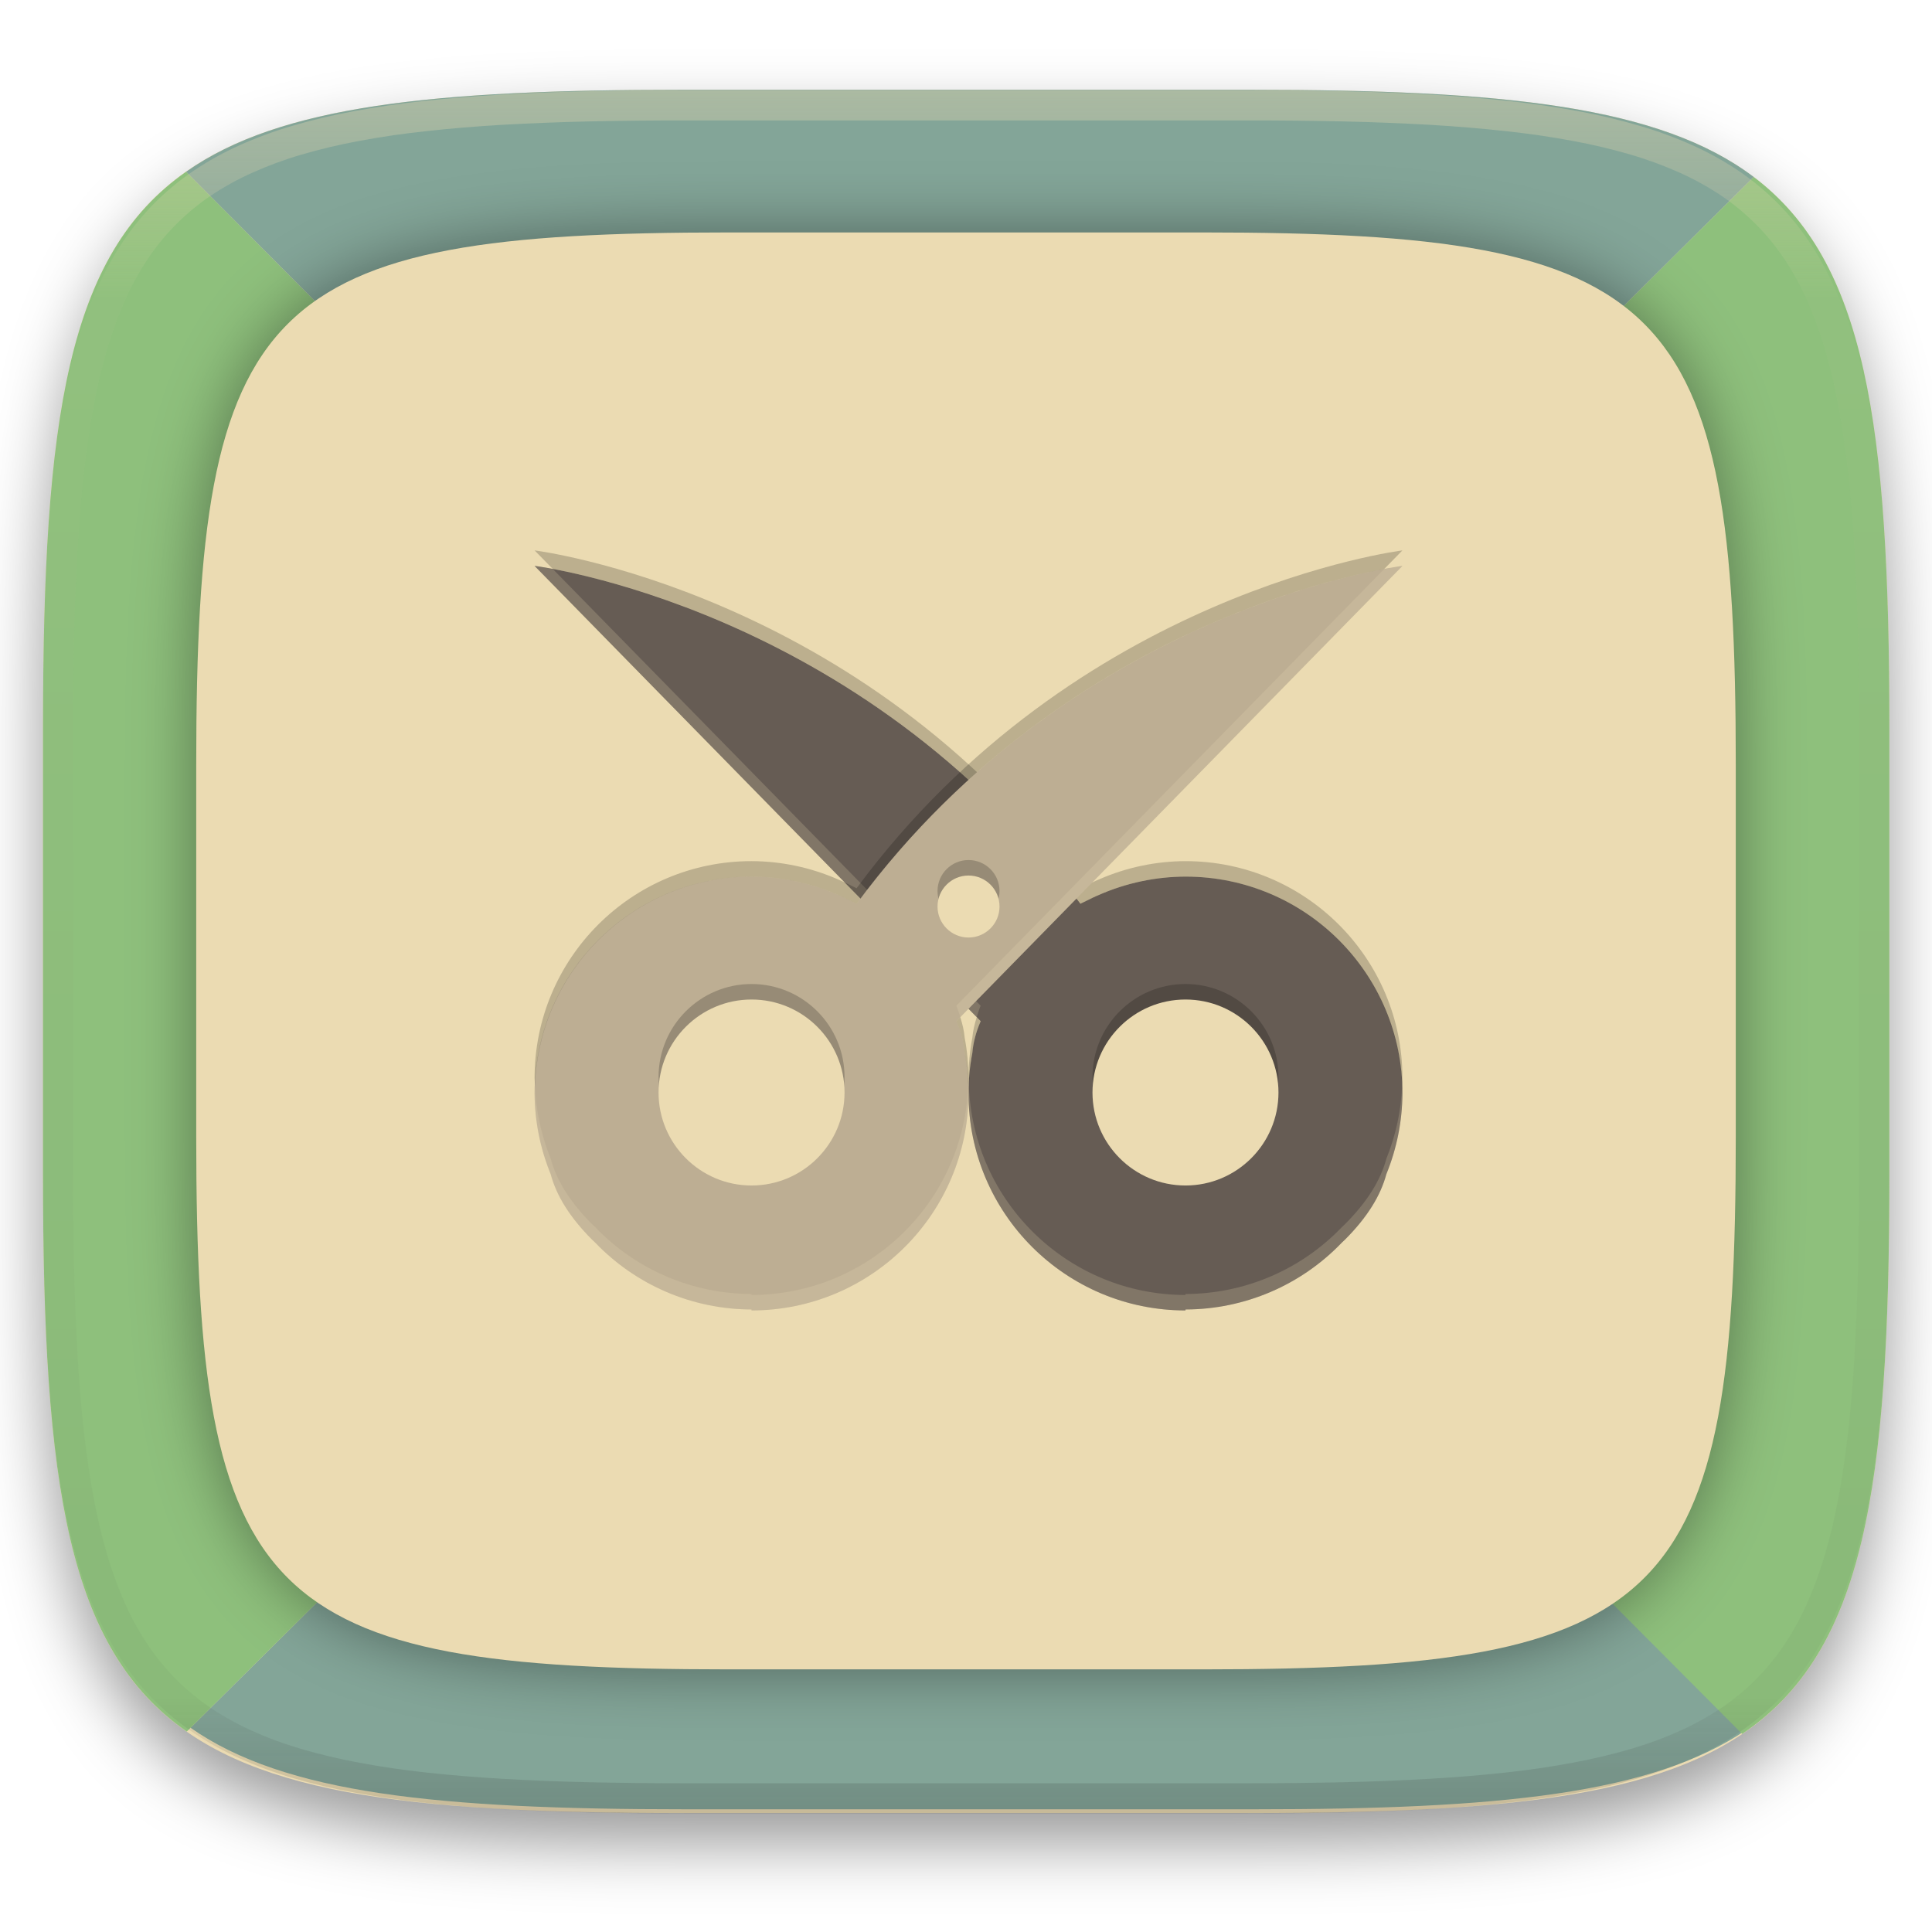
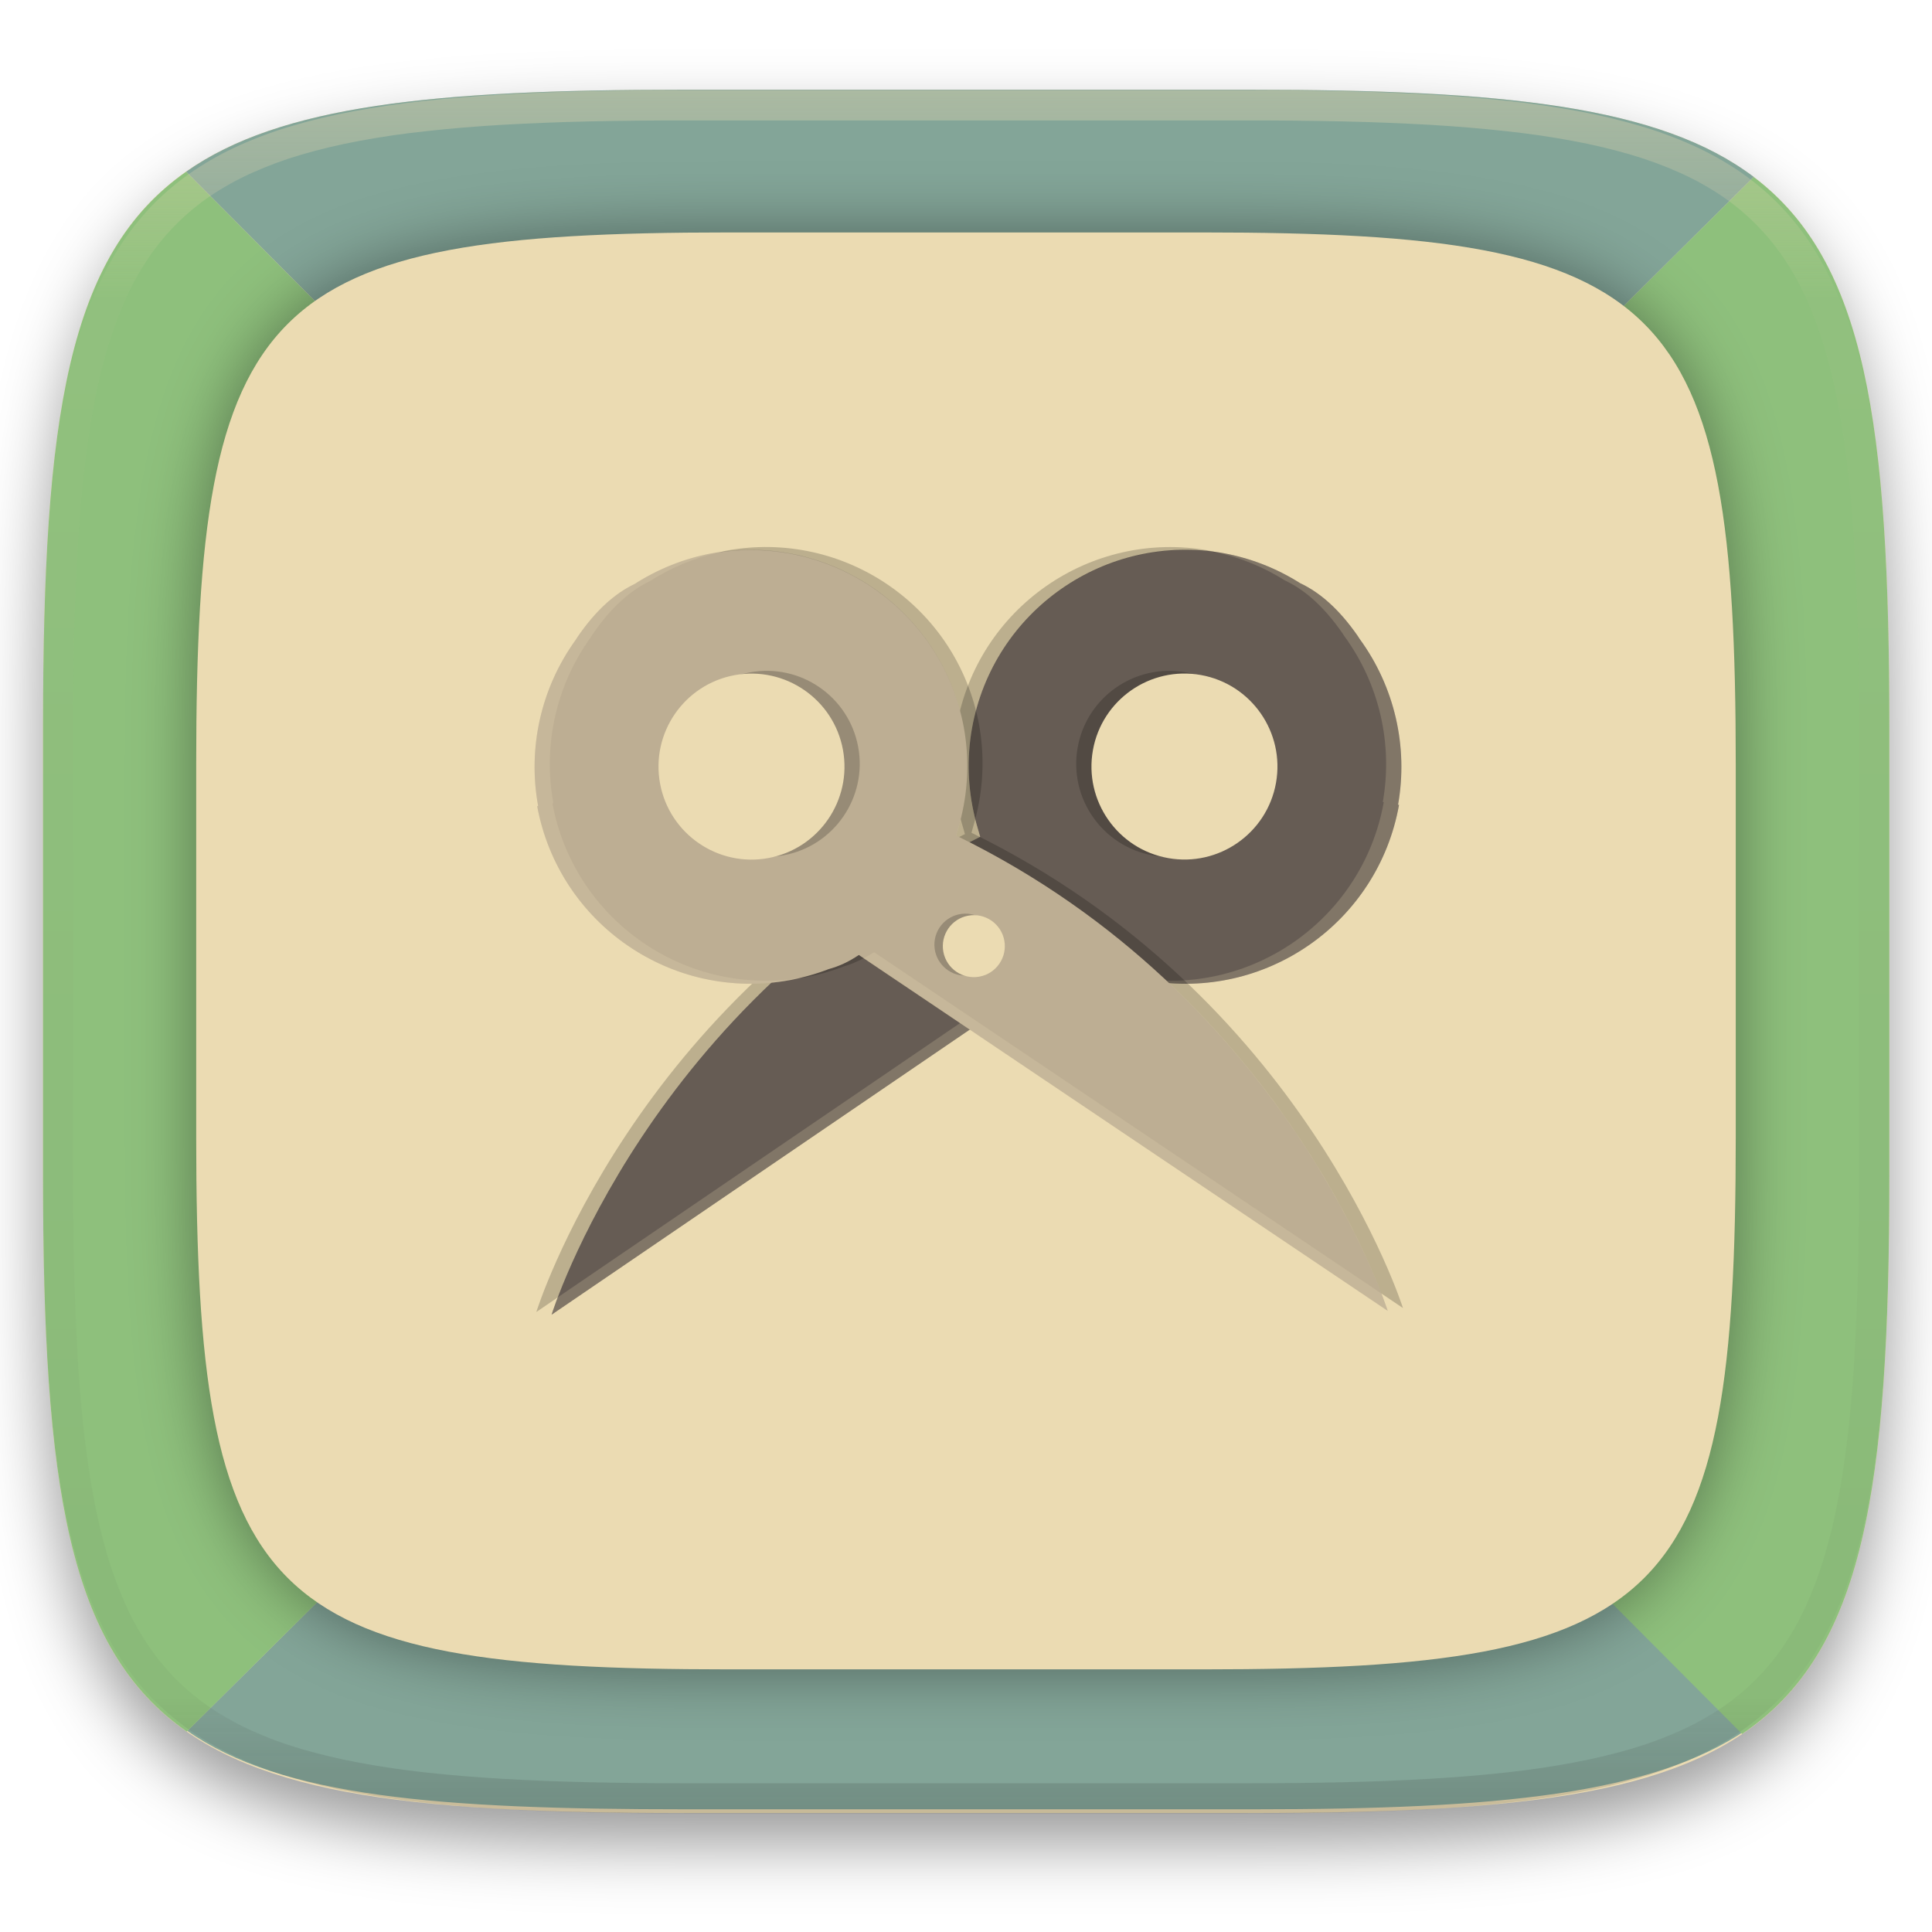
- <svg xmlns="http://www.w3.org/2000/svg" style="isolation:isolate" width="256" height="256" viewBox="0 0 256 256">
-   <defs>
-     <filter id="UePc6utYBrc0KzRObSpURrbUBCYdFyrr" width="400%" height="400%" x="-200%" y="-200%" color-interpolation-filters="sRGB" filterUnits="objectBoundingBox">
-       <feGaussianBlur in="SourceGraphic" stdDeviation="4.294" />
-       <feOffset dx="0" dy="4" result="pf_100_offsetBlur" />
-       <feFlood flood-opacity=".4" />
-       <feComposite in2="pf_100_offsetBlur" operator="in" result="pf_100_dropShadow" />
-       <feBlend in="SourceGraphic" in2="pf_100_dropShadow" mode="normal" />
+ <svg xmlns="http://www.w3.org/2000/svg" id="svg97" width="256" height="256" style="isolation:isolate" version="1.1" viewBox="0 0 256 256">
+   <defs id="defs13">
+     <filter id="UePc6utYBrc0KzRObSpURrbUBCYdFyrr" x="-.042" y="-.045" width="1.084" height="1.108" color-interpolation-filters="sRGB">
+       <feGaussianBlur id="feGaussianBlur2" in="SourceGraphic" stdDeviation="4.294" />
+       <feOffset id="feOffset4" dx="0" dy="4" result="pf_100_offsetBlur" />
+       <feFlood id="feFlood6" flood-opacity=".4" />
+       <feComposite id="feComposite8" in2="pf_100_offsetBlur" operator="in" result="pf_100_dropShadow" />
+       <feBlend id="feBlend10" in="SourceGraphic" in2="pf_100_dropShadow" />
    </filter>
  </defs>
-   <g filter="url(#UePc6utYBrc0KzRObSpURrbUBCYdFyrr)">
-     <path fill="#ebdbb2" d="M 165.709 11.9 C 239.765 11.9 250.348 22.457 250.348 96.444 L 250.348 155.695 C 250.348 229.681 239.765 240.238 165.709 240.238 L 90.339 240.238 C 16.284 240.238 5.7 229.681 5.7 155.695 L 5.7 96.444 C 5.7 22.457 16.284 11.9 90.339 11.9 L 165.709 11.9 Z" />
+   <g id="g17" filter="url(#UePc6utYBrc0KzRObSpURrbUBCYdFyrr)">
+     <path id="path15" d="m165.71 11.9c74.056 0 84.639 10.557 84.639 84.544v59.251c0 73.986-10.583 84.543-84.639 84.543h-75.37c-74.055 0-84.639-10.557-84.639-84.543v-59.251c0-73.987 10.584-84.544 84.639-84.544h75.37z" fill="#ebdbb2" />
  </g>
-   <path fill="#83a598" d="M 231.344 229.249 C 218.831 237.72 198.586 239.738 166.209 239.738 L 90.839 239.738 C 58.068 239.738 37.726 237.671 25.247 228.94 L 128.749 126.253 L 231.344 229.249 L 231.344 229.249 Z" />
-   <path fill="#8ec07c" d="M 230.844 229.749 C 246.996 218.883 250.348 197.334 250.348 155.695 L 250.348 96.444 C 250.348 56.136 247.207 34.654 232.375 23.447 L 232.375 23.447 L 128.249 126.753 L 230.844 229.749 L 230.844 229.749 Z" />
-   <path fill="#8ec07c" d="M 128.249 126.753 L 24.747 229.44 C 8.989 218.473 5.7 196.94 5.7 155.695 L 5.7 96.444 C 5.7 55.275 8.977 33.745 24.658 22.758 L 128.249 126.753 L 128.249 126.753 Z" />
-   <path fill="#83a598" d="M 128.249 126.753 L 232.375 23.447 L 232.375 23.447 C 219.977 14.087 199.419 11.9 165.709 11.9 L 90.339 11.9 C 57.491 11.9 37.131 13.977 24.658 22.758 L 128.249 126.753 L 128.249 126.753 Z" />
-   <defs>
-     <filter id="tqU8d2fkbLm7gMWfl9Fkxy5LjilbURtK" width="400%" height="400%" x="-200%" y="-200%" color-interpolation-filters="sRGB" filterUnits="objectBoundingBox">
-       <feGaussianBlur in="SourceGraphic" stdDeviation="4.294" />
-       <feOffset dx="0" dy="0" result="pf_100_offsetBlur" />
-       <feFlood flood-opacity=".4" />
-       <feComposite in2="pf_100_offsetBlur" operator="in" result="pf_100_dropShadow" />
-       <feBlend in="SourceGraphic" in2="pf_100_dropShadow" mode="normal" />
+   <path id="path19" d="m231.34 229.25c-12.513 8.471-32.758 10.489-65.135 10.489h-75.37c-32.771 0-53.531-1.659-66.01-10.39l103.92-103.09z" fill="#83a598" />
+   <path id="path21" d="m230.84 229.75c16.152-10.866 19.504-32.415 19.504-74.054v-59.251c0-40.308-3.141-61.79-17.973-72.997l-104.13 103.31 102.6 103z" fill="#8ec07c" />
+   <path id="path23" d="m128.25 126.75-103.5 102.69c-15.758-10.967-19.047-32.5-19.047-73.745v-59.251c0-41.169 3.277-62.699 18.958-73.686l103.59 104z" fill="#8ec07c" />
+   <path id="path25" d="m128.25 126.75 104.13-103.31c-12.398-9.36-32.956-11.547-66.666-11.547h-75.37c-32.848 0-53.208 2.077-65.681 10.858l103.59 104z" fill="#83a598" />
+   <defs id="defs38">
+     <filter id="tqU8d2fkbLm7gMWfl9Fkxy5LjilbURtK" x="-.051" y="-.054" width="1.101" height="1.108" color-interpolation-filters="sRGB">
+       <feGaussianBlur id="feGaussianBlur27" in="SourceGraphic" stdDeviation="4.294" />
+       <feOffset id="feOffset29" dx="0" dy="0" result="pf_100_offsetBlur" />
+       <feFlood id="feFlood31" flood-opacity=".4" />
+       <feComposite id="feComposite33" in2="pf_100_offsetBlur" operator="in" result="pf_100_dropShadow" />
+       <feBlend id="feBlend35" in="SourceGraphic" in2="pf_100_dropShadow" />
    </filter>
  </defs>
-   <g filter="url(#tqU8d2fkbLm7gMWfl9Fkxy5LjilbURtK)">
-     <path fill="#ebdbb2" d="M 159.423 30.8 C 221.175 30.8 230 39.603 230 101.297 L 230 150.703 C 230 212.397 221.175 221.2 159.423 221.2 L 96.577 221.2 C 34.825 221.2 26 212.397 26 150.703 L 26 101.297 C 26 39.603 34.825 30.8 96.577 30.8 L 159.423 30.8 Z" />
+   <g id="g42" filter="url(#tqU8d2fkbLm7gMWfl9Fkxy5LjilbURtK)">
+     <path id="path40" d="m159.42 30.8c61.752 0 70.577 8.803 70.577 70.497v49.406c0 61.694-8.825 70.497-70.577 70.497h-62.846c-61.752 0-70.577-8.803-70.577-70.497v-49.406c0-61.694 8.825-70.497 70.577-70.497h62.846z" fill="#ebdbb2" />
  </g>
-   <g opacity=".4">
-     <linearGradient id="_lgradient_39" x1=".517" x2=".517" y1="0" y2="1" gradientTransform="matrix(244.65,0,0,228.34,5.68,11.95)" gradientUnits="userSpaceOnUse">
-       <stop offset="0%" style="stop-color:#ebdbb2" />
-       <stop offset="12.5%" stop-opacity=".098" style="stop-color:#ebdbb2" />
-       <stop offset="92.5%" stop-opacity=".098" style="stop-color:#282828" />
-       <stop offset="100%" stop-opacity=".498" style="stop-color:#282828" />
+   <g id="g55" opacity=".4">
+     <linearGradient id="_lgradient_39" x1=".517" x2=".517" y2="1" gradientTransform="matrix(244.65,0,0,228.34,5.68,11.95)" gradientUnits="userSpaceOnUse">
+       <stop id="stop44" stop-color="#ebdbb2" offset="0" />
+       <stop id="stop46" stop-color="#ebdbb2" stop-opacity=".098" offset=".125" />
+       <stop id="stop48" stop-color="#282828" stop-opacity=".098" offset=".925" />
+       <stop id="stop50" stop-color="#282828" stop-opacity=".498" offset="1" />
    </linearGradient>
-     <path fill="url(#_lgradient_39)" fill-rule="evenodd" d="M 165.068 11.951 C 169.396 11.941 173.724 11.991 178.052 12.089 C 181.927 12.167 185.803 12.315 189.678 12.541 C 193.131 12.737 196.583 13.022 200.026 13.395 C 203.085 13.73 206.144 14.181 209.174 14.741 C 211.889 15.243 214.574 15.881 217.22 16.657 C 219.62 17.355 221.971 18.219 224.243 19.241 C 226.358 20.184 228.384 21.304 230.302 22.591 C 232.142 23.829 233.863 25.244 235.437 26.806 C 237.001 28.378 238.417 30.088 239.656 31.925 C 240.945 33.841 242.066 35.865 243.02 37.967 C 244.043 40.247 244.909 42.585 245.617 44.972 C 246.394 47.615 247.034 50.297 247.535 53.009 C 248.096 56.035 248.548 59.081 248.883 62.136 C 249.257 65.575 249.542 69.014 249.739 72.462 C 249.965 76.323 250.112 80.194 250.201 84.055 C 250.289 88.378 250.339 92.701 250.329 97.014 L 250.329 155.226 C 250.339 159.549 250.289 163.862 250.201 168.185 C 250.112 172.056 249.965 175.917 249.739 179.778 C 249.542 183.226 249.257 186.675 248.883 190.104 C 248.548 193.159 248.096 196.215 247.535 199.241 C 247.034 201.943 246.394 204.625 245.617 207.268 C 244.909 209.655 244.043 212.003 243.02 214.273 C 242.066 216.385 240.945 218.399 239.656 220.315 C 238.417 222.152 237.001 223.872 235.437 225.434 C 233.863 226.996 232.142 228.411 230.302 229.649 C 228.384 230.936 226.358 232.056 224.243 232.999 C 221.971 234.021 219.62 234.885 217.22 235.593 C 214.574 236.369 211.889 237.007 209.174 237.499 C 206.144 238.068 203.085 238.51 200.026 238.845 C 196.583 239.218 193.131 239.503 189.678 239.699 C 185.803 239.925 181.927 240.073 178.052 240.161 C 173.724 240.249 169.396 240.299 165.068 240.289 L 90.942 240.289 C 86.614 240.299 82.286 240.249 77.958 240.161 C 74.083 240.073 70.207 239.925 66.332 239.699 C 62.879 239.503 59.427 239.218 55.984 238.845 C 52.925 238.51 49.866 238.068 46.836 237.499 C 44.121 237.007 41.436 236.369 38.79 235.593 C 36.39 234.885 34.039 234.021 31.767 232.999 C 29.652 232.056 27.626 230.936 25.708 229.649 C 23.868 228.411 22.147 226.996 20.573 225.434 C 19.009 223.872 17.593 222.152 16.354 220.315 C 15.065 218.399 13.944 216.385 12.99 214.273 C 11.967 212.003 11.101 209.655 10.393 207.268 C 9.616 204.625 8.976 201.943 8.475 199.241 C 7.914 196.215 7.462 193.159 7.127 190.104 C 6.753 186.675 6.468 183.226 6.271 179.778 C 6.045 175.917 5.898 172.056 5.809 168.185 C 5.721 163.862 5.671 159.549 5.681 155.226 L 5.681 97.014 C 5.671 92.701 5.721 88.378 5.809 84.055 C 5.898 80.194 6.045 76.323 6.271 72.462 C 6.468 69.014 6.753 65.575 7.127 62.136 C 7.462 59.081 7.914 56.035 8.475 53.009 C 8.976 50.297 9.616 47.615 10.393 44.972 C 11.101 42.585 11.967 40.247 12.99 37.967 C 13.944 35.865 15.065 33.841 16.354 31.925 C 17.593 30.088 19.009 28.378 20.573 26.806 C 22.147 25.244 23.868 23.829 25.708 22.591 C 27.626 21.304 29.652 20.184 31.767 19.241 C 34.039 18.219 36.39 17.355 38.79 16.657 C 41.436 15.881 44.121 15.243 46.836 14.741 C 49.866 14.181 52.925 13.73 55.984 13.395 C 59.427 13.022 62.879 12.737 66.332 12.541 C 70.207 12.315 74.083 12.167 77.958 12.089 C 82.286 11.991 86.614 11.941 90.942 11.951 L 165.068 11.951 Z M 165.078 15.96 C 169.376 15.95 173.675 15.999 177.973 16.087 C 181.8 16.176 185.626 16.323 189.452 16.539 C 192.836 16.736 196.219 17.011 199.583 17.384 C 202.554 17.699 205.515 18.131 208.446 18.681 C 211.023 19.153 213.58 19.762 216.099 20.499 C 218.322 21.147 220.495 21.953 222.6 22.896 C 224.509 23.751 226.338 24.763 228.069 25.922 C 229.692 27.013 231.207 28.26 232.594 29.646 C 233.981 31.031 235.23 32.544 236.332 34.165 C 237.492 35.894 238.506 37.712 239.361 39.608 C 240.306 41.72 241.112 43.892 241.761 46.102 C 242.509 48.617 243.109 51.162 243.591 53.736 C 244.132 56.664 244.565 59.611 244.889 62.578 C 245.263 65.938 245.539 69.308 245.735 72.688 C 245.952 76.51 246.109 80.322 246.188 84.144 C 246.276 88.437 246.325 92.721 246.325 97.014 C 246.325 97.014 246.325 97.014 246.325 97.014 L 246.325 155.226 C 246.325 155.226 246.325 155.226 246.325 155.226 C 246.325 159.519 246.276 163.803 246.188 168.096 C 246.109 171.918 245.952 175.74 245.735 179.552 C 245.539 182.932 245.263 186.302 244.889 189.672 C 244.565 192.629 244.132 195.576 243.591 198.504 C 243.109 201.078 242.509 203.623 241.761 206.138 C 241.112 208.358 240.306 210.52 239.361 212.632 C 238.506 214.528 237.492 216.356 236.332 218.075 C 235.23 219.706 233.981 221.219 232.594 222.604 C 231.207 223.98 229.692 225.227 228.069 226.318 C 226.338 227.477 224.509 228.489 222.6 229.344 C 220.495 230.297 218.322 231.093 216.099 231.741 C 213.58 232.478 211.023 233.087 208.446 233.559 C 205.515 234.109 202.554 234.541 199.583 234.865 C 196.219 235.229 192.836 235.514 189.452 235.701 C 185.626 235.917 181.8 236.074 177.973 236.153 C 173.675 236.251 169.376 236.29 165.078 236.29 C 165.078 236.29 165.078 236.29 165.068 236.29 L 90.942 236.29 C 90.932 236.29 90.932 236.29 90.932 236.29 C 86.634 236.29 82.335 236.251 78.037 236.153 C 74.21 236.074 70.384 235.917 66.558 235.701 C 63.174 235.514 59.791 235.229 56.427 234.865 C 53.456 234.541 50.495 234.109 47.564 233.559 C 44.987 233.087 42.43 232.478 39.911 231.741 C 37.688 231.093 35.515 230.297 33.41 229.344 C 31.501 228.489 29.672 227.477 27.941 226.318 C 26.318 225.227 24.803 223.98 23.416 222.604 C 22.029 221.219 20.78 219.706 19.678 218.075 C 18.518 216.356 17.504 214.528 16.649 212.632 C 15.704 210.52 14.898 208.358 14.249 206.138 C 13.501 203.623 12.901 201.078 12.419 198.504 C 11.878 195.576 11.445 192.629 11.121 189.672 C 10.747 186.302 10.472 182.932 10.275 179.552 C 10.058 175.74 9.901 171.918 9.822 168.096 C 9.734 163.803 9.685 159.519 9.685 155.226 C 9.685 155.226 9.685 155.226 9.685 155.226 L 9.685 97.014 C 9.685 97.014 9.685 97.014 9.685 97.014 C 9.685 92.721 9.734 88.437 9.822 84.144 C 9.901 80.322 10.058 76.51 10.275 72.688 C 10.472 69.308 10.747 65.938 11.121 62.578 C 11.445 59.611 11.878 56.664 12.419 53.736 C 12.901 51.162 13.501 48.617 14.249 46.102 C 14.898 43.892 15.704 41.72 16.649 39.608 C 17.504 37.712 18.518 35.894 19.678 34.165 C 20.78 32.544 22.029 31.031 23.416 29.646 C 24.803 28.26 26.318 27.013 27.941 25.922 C 29.672 24.763 31.501 23.751 33.41 22.896 C 35.515 21.953 37.688 21.147 39.911 20.499 C 42.43 19.762 44.987 19.153 47.564 18.681 C 50.495 18.131 53.456 17.699 56.427 17.384 C 59.791 17.011 63.174 16.736 66.558 16.539 C 70.384 16.323 74.21 16.176 78.037 16.087 C 82.335 15.999 86.634 15.95 90.932 15.96 C 90.932 15.96 90.932 15.96 90.942 15.96 L 165.068 15.96 C 165.078 15.96 165.078 15.96 165.078 15.96 Z" />
+     <path id="path53" d="m165.07 11.951c4.328-0.01 8.656 0.04 12.984 0.138 3.875 0.078 7.751 0.226 11.626 0.452 3.453 0.196 6.905 0.481 10.348 0.854 3.059 0.335 6.118 0.786 9.148 1.346 2.715 0.502 5.4 1.14 8.046 1.916 2.4 0.698 4.751 1.562 7.023 2.584 2.115 0.943 4.141 2.063 6.059 3.35 1.84 1.238 3.561 2.653 5.135 4.215 1.564 1.572 2.98 3.282 4.219 5.119 1.289 1.916 2.41 3.94 3.364 6.042 1.023 2.28 1.889 4.618 2.597 7.005 0.777 2.643 1.417 5.325 1.918 8.037 0.561 3.026 1.013 6.072 1.348 9.127 0.374 3.439 0.659 6.878 0.856 10.326 0.226 3.861 0.373 7.732 0.462 11.593 0.088 4.323 0.138 8.646 0.128 12.959v58.212c0.01 4.323-0.04 8.636-0.128 12.959-0.089 3.871-0.236 7.732-0.462 11.593-0.197 3.448-0.482 6.897-0.856 10.326-0.335 3.055-0.787 6.111-1.348 9.137-0.501 2.702-1.141 5.384-1.918 8.027-0.708 2.387-1.574 4.735-2.597 7.005-0.954 2.112-2.075 4.126-3.364 6.042-1.239 1.837-2.655 3.557-4.219 5.119-1.574 1.562-3.295 2.977-5.135 4.215-1.918 1.287-3.944 2.407-6.059 3.35-2.272 1.022-4.623 1.886-7.023 2.594-2.646 0.776-5.331 1.414-8.046 1.906-3.03 0.569-6.089 1.011-9.148 1.346-3.443 0.373-6.895 0.658-10.348 0.854-3.875 0.226-7.751 0.374-11.626 0.462-4.328 0.088-8.656 0.138-12.984 0.128h-74.126c-4.328 0.01-8.656-0.04-12.984-0.128-3.875-0.088-7.751-0.236-11.626-0.462-3.453-0.196-6.905-0.481-10.348-0.854-3.059-0.335-6.118-0.777-9.148-1.346-2.715-0.492-5.4-1.13-8.046-1.906-2.4-0.708-4.751-1.572-7.023-2.594-2.115-0.943-4.141-2.063-6.059-3.35-1.84-1.238-3.561-2.653-5.135-4.215-1.564-1.562-2.98-3.282-4.219-5.119-1.289-1.916-2.41-3.93-3.364-6.042-1.023-2.27-1.889-4.618-2.597-7.005-0.777-2.643-1.417-5.325-1.918-8.027-0.561-3.026-1.013-6.082-1.348-9.137-0.374-3.429-0.659-6.878-0.856-10.326-0.226-3.861-0.373-7.722-0.462-11.593-0.088-4.323-0.138-8.636-0.128-12.959v-58.212c-0.01-4.313 0.04-8.636 0.128-12.959 0.089-3.861 0.236-7.732 0.462-11.593 0.197-3.448 0.482-6.887 0.856-10.326 0.335-3.055 0.787-6.101 1.348-9.127 0.501-2.712 1.141-5.394 1.918-8.037 0.708-2.387 1.574-4.725 2.597-7.005 0.954-2.102 2.075-4.126 3.364-6.042 1.239-1.837 2.655-3.547 4.219-5.119 1.574-1.562 3.295-2.977 5.135-4.215 1.918-1.287 3.944-2.407 6.059-3.35 2.272-1.022 4.623-1.886 7.023-2.584 2.646-0.776 5.331-1.414 8.046-1.916 3.03-0.56 6.089-1.011 9.148-1.346 3.443-0.373 6.895-0.658 10.348-0.854 3.875-0.226 7.751-0.374 11.626-0.452 4.328-0.098 8.656-0.148 12.984-0.138h74.126zm0.01 4.009c4.298-0.01 8.597 0.039 12.895 0.127 3.827 0.089 7.653 0.236 11.479 0.452 3.384 0.197 6.767 0.472 10.131 0.845 2.971 0.315 5.932 0.747 8.863 1.297 2.577 0.472 5.134 1.081 7.653 1.818 2.223 0.648 4.396 1.454 6.501 2.397 1.909 0.855 3.738 1.867 5.469 3.026 1.623 1.091 3.138 2.338 4.525 3.724 1.387 1.385 2.636 2.898 3.738 4.519 1.16 1.729 2.174 3.547 3.029 5.443 0.945 2.112 1.751 4.284 2.4 6.494 0.748 2.515 1.348 5.06 1.83 7.634 0.541 2.928 0.974 5.875 1.298 8.842 0.374 3.36 0.65 6.73 0.846 10.11 0.217 3.822 0.374 7.634 0.453 11.456 0.088 4.293 0.137 8.577 0.137 12.87v58.212c0 4.293-0.049 8.577-0.137 12.87-0.079 3.822-0.236 7.644-0.453 11.456-0.196 3.38-0.472 6.75-0.846 10.12-0.324 2.957-0.757 5.904-1.298 8.832-0.482 2.574-1.082 5.119-1.83 7.634-0.649 2.22-1.455 4.382-2.4 6.494-0.855 1.896-1.869 3.724-3.029 5.443-1.102 1.631-2.351 3.144-3.738 4.529-1.387 1.376-2.902 2.623-4.525 3.714-1.731 1.159-3.56 2.171-5.469 3.026-2.105 0.953-4.278 1.749-6.501 2.397-2.519 0.737-5.076 1.346-7.653 1.818-2.931 0.55-5.892 0.982-8.863 1.306-3.364 0.364-6.747 0.649-10.131 0.836-3.826 0.216-7.652 0.373-11.479 0.452-4.298 0.098-8.597 0.137-12.895 0.137h-0.01-74.126-0.01c-4.298 0-8.597-0.039-12.895-0.137-3.827-0.079-7.653-0.236-11.479-0.452-3.384-0.187-6.767-0.472-10.131-0.836-2.971-0.324-5.932-0.756-8.863-1.306-2.577-0.472-5.134-1.081-7.653-1.818-2.223-0.648-4.396-1.444-6.501-2.397-1.909-0.855-3.738-1.867-5.469-3.026-1.623-1.091-3.138-2.338-4.525-3.714-1.387-1.385-2.636-2.898-3.738-4.529-1.16-1.719-2.174-3.547-3.029-5.443-0.945-2.112-1.751-4.274-2.4-6.494-0.748-2.515-1.348-5.06-1.83-7.634-0.541-2.928-0.974-5.875-1.298-8.832-0.374-3.37-0.649-6.74-0.846-10.12-0.217-3.812-0.374-7.634-0.453-11.456-0.088-4.293-0.137-8.577-0.137-12.87v-58.212c0-4.293 0.049-8.577 0.137-12.87 0.079-3.822 0.236-7.634 0.453-11.456 0.197-3.38 0.472-6.75 0.846-10.11 0.324-2.967 0.757-5.914 1.298-8.842 0.482-2.574 1.082-5.119 1.83-7.634 0.649-2.21 1.455-4.382 2.4-6.494 0.855-1.896 1.869-3.714 3.029-5.443 1.102-1.621 2.351-3.134 3.738-4.519 1.387-1.386 2.902-2.633 4.525-3.724 1.731-1.159 3.56-2.171 5.469-3.026 2.105-0.943 4.278-1.749 6.501-2.397 2.519-0.737 5.076-1.346 7.653-1.818 2.931-0.55 5.892-0.982 8.863-1.297 3.364-0.373 6.747-0.648 10.131-0.845 3.826-0.216 7.652-0.363 11.479-0.452 4.298-0.088 8.597-0.137 12.895-0.127h0.01 74.126 0.01z" fill="url(#_lgradient_39)" fill-rule="evenodd" />
  </g>
-   <g>
-     <path fill="#665c54" d="M 157.083 173.512 C 164.908 173.501 172.391 170.3 177.804 164.648 C 177.939 164.517 178.069 164.406 178.205 164.27 C 181.205 161.27 182.943 158.397 183.699 155.583 C 185.084 152.192 185.807 148.567 185.831 144.904 C 185.831 129.026 172.959 116.154 157.081 116.154 C 153.137 116.167 149.237 116.992 145.626 118.577 C 145.331 118.696 145.029 118.84 144.727 118.98 C 144.354 119.154 143.985 119.335 143.62 119.525 C 143.466 119.607 143.32 119.661 143.163 119.751 C 114.014 80.322 70.833 74.983 70.833 74.983 L 129.946 135.315 C 129.285 136.823 128.948 138.223 128.837 139.55 C 128.503 141.31 128.334 143.097 128.332 144.889 C 128.332 160.768 141.204 173.639 157.082 173.639 L 157.083 173.512 Z" />
-     <g opacity=".2">
-       <path d="M 185.784 143.917 C 185.252 128.444 172.563 116.17 157.081 116.154 C 153.137 116.167 149.237 116.992 145.626 118.577 C 145.331 118.696 145.029 118.843 144.727 118.982 C 144.354 119.156 143.985 119.338 143.62 119.528 C 143.466 119.61 143.32 119.662 143.163 119.752 C 118.058 85.79 82.607 77.138 73.242 75.386 L 70.835 72.932 C 70.835 72.932 114.016 78.27 143.165 117.699 C 143.322 117.608 143.468 117.556 143.622 117.474 C 143.987 117.284 144.356 117.103 144.729 116.929 C 145.031 116.789 145.333 116.643 145.628 116.524 C 149.24 114.94 153.139 114.117 157.083 114.105 C 172.96 114.105 185.831 126.975 185.833 142.851 C 185.824 143.207 185.808 143.563 185.785 143.918 L 185.784 143.917 Z M 128.384 143.804 C 128.362 143.483 128.345 143.161 128.334 142.839 C 128.336 141.048 128.505 139.26 128.84 137.501 C 128.912 136.634 129.125 135.72 129.417 134.781 L 129.947 135.319 C 129.286 136.826 128.951 138.228 128.84 139.554 C 128.582 140.958 128.429 142.379 128.383 143.806 L 128.384 143.804 Z" />
+   <g id="g95">
+     <path id="path404" d="m185.25 106.63c1.366-7.705-0.469-15.634-5.081-21.957-0.105-0.156-0.192-0.303-0.302-0.461-2.425-3.481-4.948-5.697-7.585-6.936-3.095-1.96-6.536-3.309-10.137-3.977-15.63-2.793-30.566 7.614-33.359 23.245-0.681 3.885-0.555 7.869 0.37 11.703 0.065 0.311 0.154 0.634 0.239 0.956 0.106 0.398 0.219 0.793 0.342 1.186 0.054 0.166 0.081 0.319 0.142 0.49-43.942 21.759-56.793 63.327-56.793 63.327l69.79-47.579c1.368 0.916 2.687 1.494 3.974 1.837 1.674 0.638 3.403 1.119 5.167 1.436 15.631 2.793 30.566-7.614 33.359-23.245z" fill="#665c54" />
+     <g id="g61" transform="rotate(-79.869 131.22 123.25)" opacity=".2">
+       <path id="path407" d="m185.78 143.92c-0.532-15.473-13.221-27.747-28.703-27.763-3.944 0.013-7.844 0.838-11.455 2.423-0.295 0.119-0.597 0.266-0.899 0.405-0.373 0.174-0.742 0.356-1.107 0.546-0.154 0.082-0.3 0.134-0.457 0.224-25.105-33.962-60.556-42.614-69.921-44.366l-2.407-2.454s43.181 5.338 72.33 44.767c0.157-0.091 0.303-0.143 0.457-0.225 0.365-0.19 0.734-0.371 1.107-0.545 0.302-0.14 0.604-0.286 0.899-0.405 3.612-1.584 7.511-2.407 11.455-2.419 15.877 0 28.748 12.87 28.75 28.746-9e-3 0.356-0.025 0.712-0.048 1.067zm-57.4-0.113c-0.022-0.321-0.039-0.643-0.05-0.965 2e-3 -1.791 0.171-3.579 0.506-5.338 0.072-0.867 0.285-1.781 0.577-2.72l0.53 0.538c-0.661 1.507-0.996 2.909-1.107 4.235-0.258 1.404-0.411 2.825-0.457 4.252z" />
    </g>
-     <g opacity=".2">
-       <path fill="#ebdbb2" d="M 157.081 173.641 C 141.204 173.639 128.334 160.768 128.334 144.891 C 128.343 144.529 128.359 144.166 128.382 143.805 C 128.902 159.285 141.592 171.571 157.081 171.59 L 157.085 171.46 C 164.91 171.449 172.393 168.248 177.806 162.597 C 177.941 162.466 178.071 162.355 178.206 162.219 C 181.206 159.219 182.946 156.346 183.701 153.533 C 184.943 150.471 185.647 147.218 185.784 143.918 C 185.805 144.246 185.821 144.574 185.831 144.903 C 185.808 148.567 185.086 152.193 183.701 155.586 C 182.946 158.4 181.206 161.273 178.206 164.273 C 178.071 164.408 177.941 164.519 177.806 164.651 C 172.393 170.302 164.91 173.503 157.085 173.514 L 157.081 173.642 L 157.081 173.641 Z M 129.417 134.779 L 70.834 74.984 C 70.834 74.984 71.733 75.104 73.24 75.385 L 129.946 133.261 C 129.716 133.785 129.573 134.28 129.416 134.779 L 129.417 134.779 Z" />
+     <g id="g65" transform="rotate(-79.869 131.22 123.25)" opacity=".2">
+       <path id="path398" d="m157.08 173.64c-15.877-2e-3 -28.747-12.873-28.747-28.75 9e-3 -0.362 0.025-0.725 0.048-1.086 0.52 15.48 13.21 27.766 28.699 27.785l4e-3 -0.13c7.825-0.011 15.308-3.212 20.721-8.863 0.135-0.131 0.265-0.242 0.4-0.378 3-3 4.74-5.873 5.495-8.686 1.242-3.062 1.946-6.315 2.083-9.615 0.021 0.328 0.037 0.656 0.047 0.985-0.023 3.664-0.745 7.29-2.13 10.683-0.755 2.814-2.495 5.687-5.495 8.687-0.135 0.135-0.265 0.246-0.4 0.378-5.413 5.651-12.896 8.852-20.721 8.863l-4e-3 0.128zm-27.664-38.862-58.583-59.795s0.899 0.12 2.406 0.401l56.706 57.876c-0.23 0.524-0.373 1.019-0.53 1.518z" fill="#ebdbb2" />
    </g>
-     <path fill="#bdae93" d="M 99.584 173.512 C 91.759 173.5 84.278 170.299 78.865 164.648 C 78.73 164.516 78.6 164.405 78.464 164.27 C 75.464 161.269 73.726 158.397 72.969 155.582 C 71.584 152.191 70.86 148.567 70.835 144.904 C 70.835 129.026 83.706 116.154 99.583 116.153 C 103.527 116.167 107.427 116.992 111.038 118.577 C 111.333 118.696 111.635 118.839 111.937 118.979 C 112.309 119.153 112.679 119.335 113.044 119.525 C 113.198 119.607 113.344 119.66 113.501 119.75 C 142.65 80.321 185.831 74.984 185.831 74.984 L 126.718 135.315 C 127.378 136.821 127.716 138.22 127.825 139.55 C 128.159 141.311 128.328 143.099 128.33 144.891 C 128.329 160.768 115.458 173.638 99.582 173.639 L 99.584 173.512 Z" />
-     <g opacity=".2">
-       <path d="M 87.262 142.709 C 87.262 149.51 92.784 155.031 99.584 155.031 C 106.385 155.031 111.906 149.51 111.906 142.709 C 111.906 135.909 106.385 130.387 99.584 130.387 C 92.784 130.387 87.262 135.909 87.262 142.709 Z" />
+     <path id="path67" d="m71.307 106.81c-1.412-7.697 0.375-15.635 4.947-21.986 0.105-0.157 0.191-0.305 0.299-0.463 2.405-3.496 4.913-5.727 7.543-6.984 3.083-1.979 6.514-3.35 10.112-4.041 15.613-2.888 30.612 7.426 33.501 23.038 0.704 3.881 0.602 7.866-0.3 11.705-0.063 0.312-0.149 0.635-0.232 0.957-0.103 0.397-0.215 0.794-0.336 1.188-0.053 0.166-0.078 0.32-0.138 0.49 44.074 21.49 57.177 62.98 57.177 62.98l-70.078-47.152c-1.361 0.923-2.675 1.51-3.963 1.859-1.671 0.649-3.398 1.14-5.16 1.468-15.612 2.887-30.609-7.428-33.498-23.039z" fill="#bdae93" />
+     <g id="g71" transform="rotate(79.519 125.53 123.17)" opacity=".2">
+       <path id="path69" d="m87.262 142.71c0 6.801 5.522 12.322 12.322 12.322 6.801 0 12.322-5.521 12.322-12.322 0-6.8-5.521-12.322-12.322-12.322-6.8 0-12.322 5.522-12.322 12.322z" />
    </g>
-     <g opacity=".2">
-       <path d="M 124.227 118.066 C 124.227 120.333 126.068 122.173 128.334 122.173 C 130.601 122.173 132.442 120.333 132.442 118.066 C 132.442 115.799 130.601 113.959 128.334 113.959 C 126.068 113.959 124.227 115.799 124.227 118.066 Z" />
+     <g id="g75" transform="rotate(-79.869 132.37 121.87)" opacity=".2">
+       <path id="path73" d="m124.23 118.07c0 2.267 1.841 4.107 4.107 4.107 2.267 0 4.108-1.84 4.108-4.107s-1.841-4.107-4.108-4.107c-2.266 0-4.107 1.84-4.107 4.107z" />
    </g>
-     <g opacity=".2">
-       <path d="M 144.761 142.709 C 144.761 149.51 150.282 155.031 157.083 155.031 C 163.883 155.031 169.404 149.51 169.404 142.709 C 169.404 135.909 163.883 130.387 157.083 130.387 C 150.282 130.387 144.761 135.909 144.761 142.709 Z" />
+     <g id="g79" transform="rotate(-79.869 131.22 123.25)" opacity=".2">
+       <path id="path395" d="m144.76 142.71c0 6.801 5.521 12.322 12.322 12.322 6.8 0 12.321-5.521 12.321-12.322 0-6.8-5.521-12.322-12.321-12.322-6.801 0-12.322 5.522-12.322 12.322z" />
    </g>
-     <path fill="#ebdbb2" d="M 87.262 144.763 C 87.262 151.563 92.784 157.084 99.584 157.084 C 106.385 157.084 111.906 151.563 111.906 144.763 C 111.906 137.962 106.385 132.441 99.584 132.441 C 92.784 132.441 87.262 137.962 87.262 144.763 Z" />
-     <path fill="#ebdbb2" d="M 124.227 120.119 C 124.227 122.386 126.068 124.227 128.334 124.227 C 130.601 124.227 132.442 122.386 132.442 120.119 C 132.442 117.853 130.601 116.012 128.334 116.012 C 126.068 116.012 124.227 117.853 124.227 120.119 Z" />
-     <path fill="#ebdbb2" d="M 144.761 144.763 C 144.761 151.563 150.282 157.084 157.083 157.084 C 163.883 157.084 169.404 151.563 169.404 144.763 C 169.404 137.962 163.883 132.441 157.083 132.441 C 150.282 132.441 144.761 137.962 144.761 144.763 Z" />
-     <g opacity=".2">
-       <path fill="#ebdbb2" d="M 99.58 173.641 L 99.584 173.513 C 91.759 173.502 84.276 170.301 78.863 164.65 C 78.728 164.518 78.599 164.407 78.462 164.272 C 75.462 161.272 73.724 158.399 72.968 155.585 C 71.582 152.193 70.858 148.567 70.834 144.902 C 70.845 144.568 70.863 144.234 70.886 143.9 C 71.02 147.206 71.725 150.465 72.968 153.532 C 73.724 156.345 75.462 159.218 78.462 162.218 C 78.599 162.354 78.728 162.465 78.864 162.596 C 84.277 168.247 91.759 171.448 99.584 171.459 L 99.58 171.588 C 115.077 171.571 127.772 159.275 128.284 143.786 C 128.306 144.155 128.322 144.524 128.331 144.893 C 128.331 160.771 115.459 173.643 99.58 173.643 L 99.58 173.641 Z M 127.248 134.775 C 127.092 134.276 126.946 133.785 126.718 133.261 L 183.424 75.385 C 184.932 75.104 185.831 74.984 185.831 74.984 L 127.248 134.775 Z" />
+     <g fill="#ebdbb2">
+       <path id="path81" d="m97.335 89.463c-6.686 1.237-11.111 7.671-9.874 14.358 1.237 6.688 7.67 11.112 14.357 9.875 6.688-1.237 11.112-7.67 9.875-14.358-1.237-6.687-7.67-11.112-14.358-9.875z" />
+       <path id="path83" d="m128.29 121.33c-2.229 0.412-3.705 2.558-3.292 4.786 0.412 2.229 2.558 3.705 4.787 3.292 2.228-0.412 3.704-2.557 3.291-4.787-0.412-2.228-2.557-3.704-4.786-3.291z" />
+       <path id="path401" d="m154.78 113.7c6.694 1.196 13.1-3.268 14.296-9.963 1.196-6.694-3.268-13.1-9.962-14.296-6.695-1.196-13.101 3.267-14.297 9.961-1.196 6.695 3.267 13.101 9.962 14.297z" />
    </g>
-     <g opacity=".2">
-       <path d="M 70.886 143.902 C 70.862 143.552 70.845 143.202 70.834 142.851 C 70.836 126.974 83.707 114.104 99.584 114.104 C 103.528 114.117 107.427 114.94 111.039 116.524 C 111.334 116.643 111.636 116.789 111.937 116.929 C 112.31 117.103 112.679 117.284 113.045 117.474 C 113.199 117.556 113.345 117.608 113.502 117.699 C 142.648 78.27 185.829 72.932 185.829 72.932 L 183.423 75.387 C 174.057 77.138 138.607 85.79 113.5 119.753 C 113.343 119.663 113.197 119.611 113.043 119.528 C 112.678 119.339 112.309 119.157 111.936 118.983 C 111.634 118.843 111.332 118.697 111.037 118.578 C 107.426 116.993 103.526 116.168 99.582 116.155 C 84.107 116.173 71.423 128.437 70.883 143.903 L 70.886 143.902 Z M 128.282 143.79 C 128.234 142.369 128.082 140.953 127.825 139.554 C 127.716 138.225 127.378 136.825 126.718 135.319 L 127.247 134.781 C 127.54 135.72 127.754 136.632 127.825 137.501 C 128.159 139.261 128.328 141.048 128.33 142.839 C 128.319 143.156 128.303 143.473 128.282 143.79 L 128.282 143.79 Z" />
+     <g id="g89" transform="rotate(90 172.46 145.81)" opacity=".2">
+       <path id="path87" d="m133.48 247.09-0.019-0.127c-7.696 1.413-15.637-0.374-21.988-4.946-0.157-0.105-0.304-0.191-0.463-0.299-3.496-2.404-5.727-4.913-6.983-7.543-1.98-3.083-3.351-6.517-4.042-10.117-0.05-0.33-0.093-0.662-0.131-0.995 0.733 3.227 2.019 6.303 3.799 9.093 1.255 2.629 3.487 5.137 6.982 7.542 0.159 0.109 0.306 0.194 0.464 0.299 6.351 4.572 14.29 6.359 21.987 4.946l0.019 0.128c15.235-2.836 25.482-17.236 23.168-32.56 0.089 0.359 0.172 0.719 0.248 1.08 2.888 15.613-7.427 30.612-23.041 33.5zm20.136-43.251c-0.244-0.462-0.477-0.919-0.797-1.392l45.232-67.226c1.432-0.551 2.294-0.832 2.294-0.832z" fill="#ebdbb2" />
+     </g>
+     <g id="g93" transform="rotate(79.519 125.53 123.17)" opacity=".2">
+       <path id="path91" d="m70.886 143.9c-0.024-0.35-0.041-0.7-0.052-1.051 2e-3 -15.877 12.873-28.747 28.75-28.747 3.944 0.013 7.843 0.836 11.455 2.42 0.295 0.119 0.597 0.265 0.898 0.405 0.373 0.174 0.742 0.355 1.108 0.545 0.154 0.082 0.3 0.134 0.457 0.225 29.146-39.429 72.327-44.767 72.327-44.767l-2.406 2.455c-9.366 1.751-44.816 10.403-69.923 44.366-0.157-0.09-0.303-0.142-0.457-0.225-0.365-0.189-0.734-0.371-1.107-0.545-0.302-0.14-0.604-0.286-0.899-0.405-3.611-1.585-7.511-2.41-11.455-2.423-15.475 0.018-28.159 12.282-28.699 27.748zm57.396-0.112c-0.048-1.421-0.2-2.837-0.457-4.236-0.109-1.329-0.447-2.729-1.107-4.235l0.529-0.538c0.293 0.939 0.507 1.851 0.578 2.72 0.334 1.76 0.503 3.547 0.505 5.338-0.011 0.317-0.027 0.634-0.048 0.951z" />
    </g>
  </g>
</svg>
